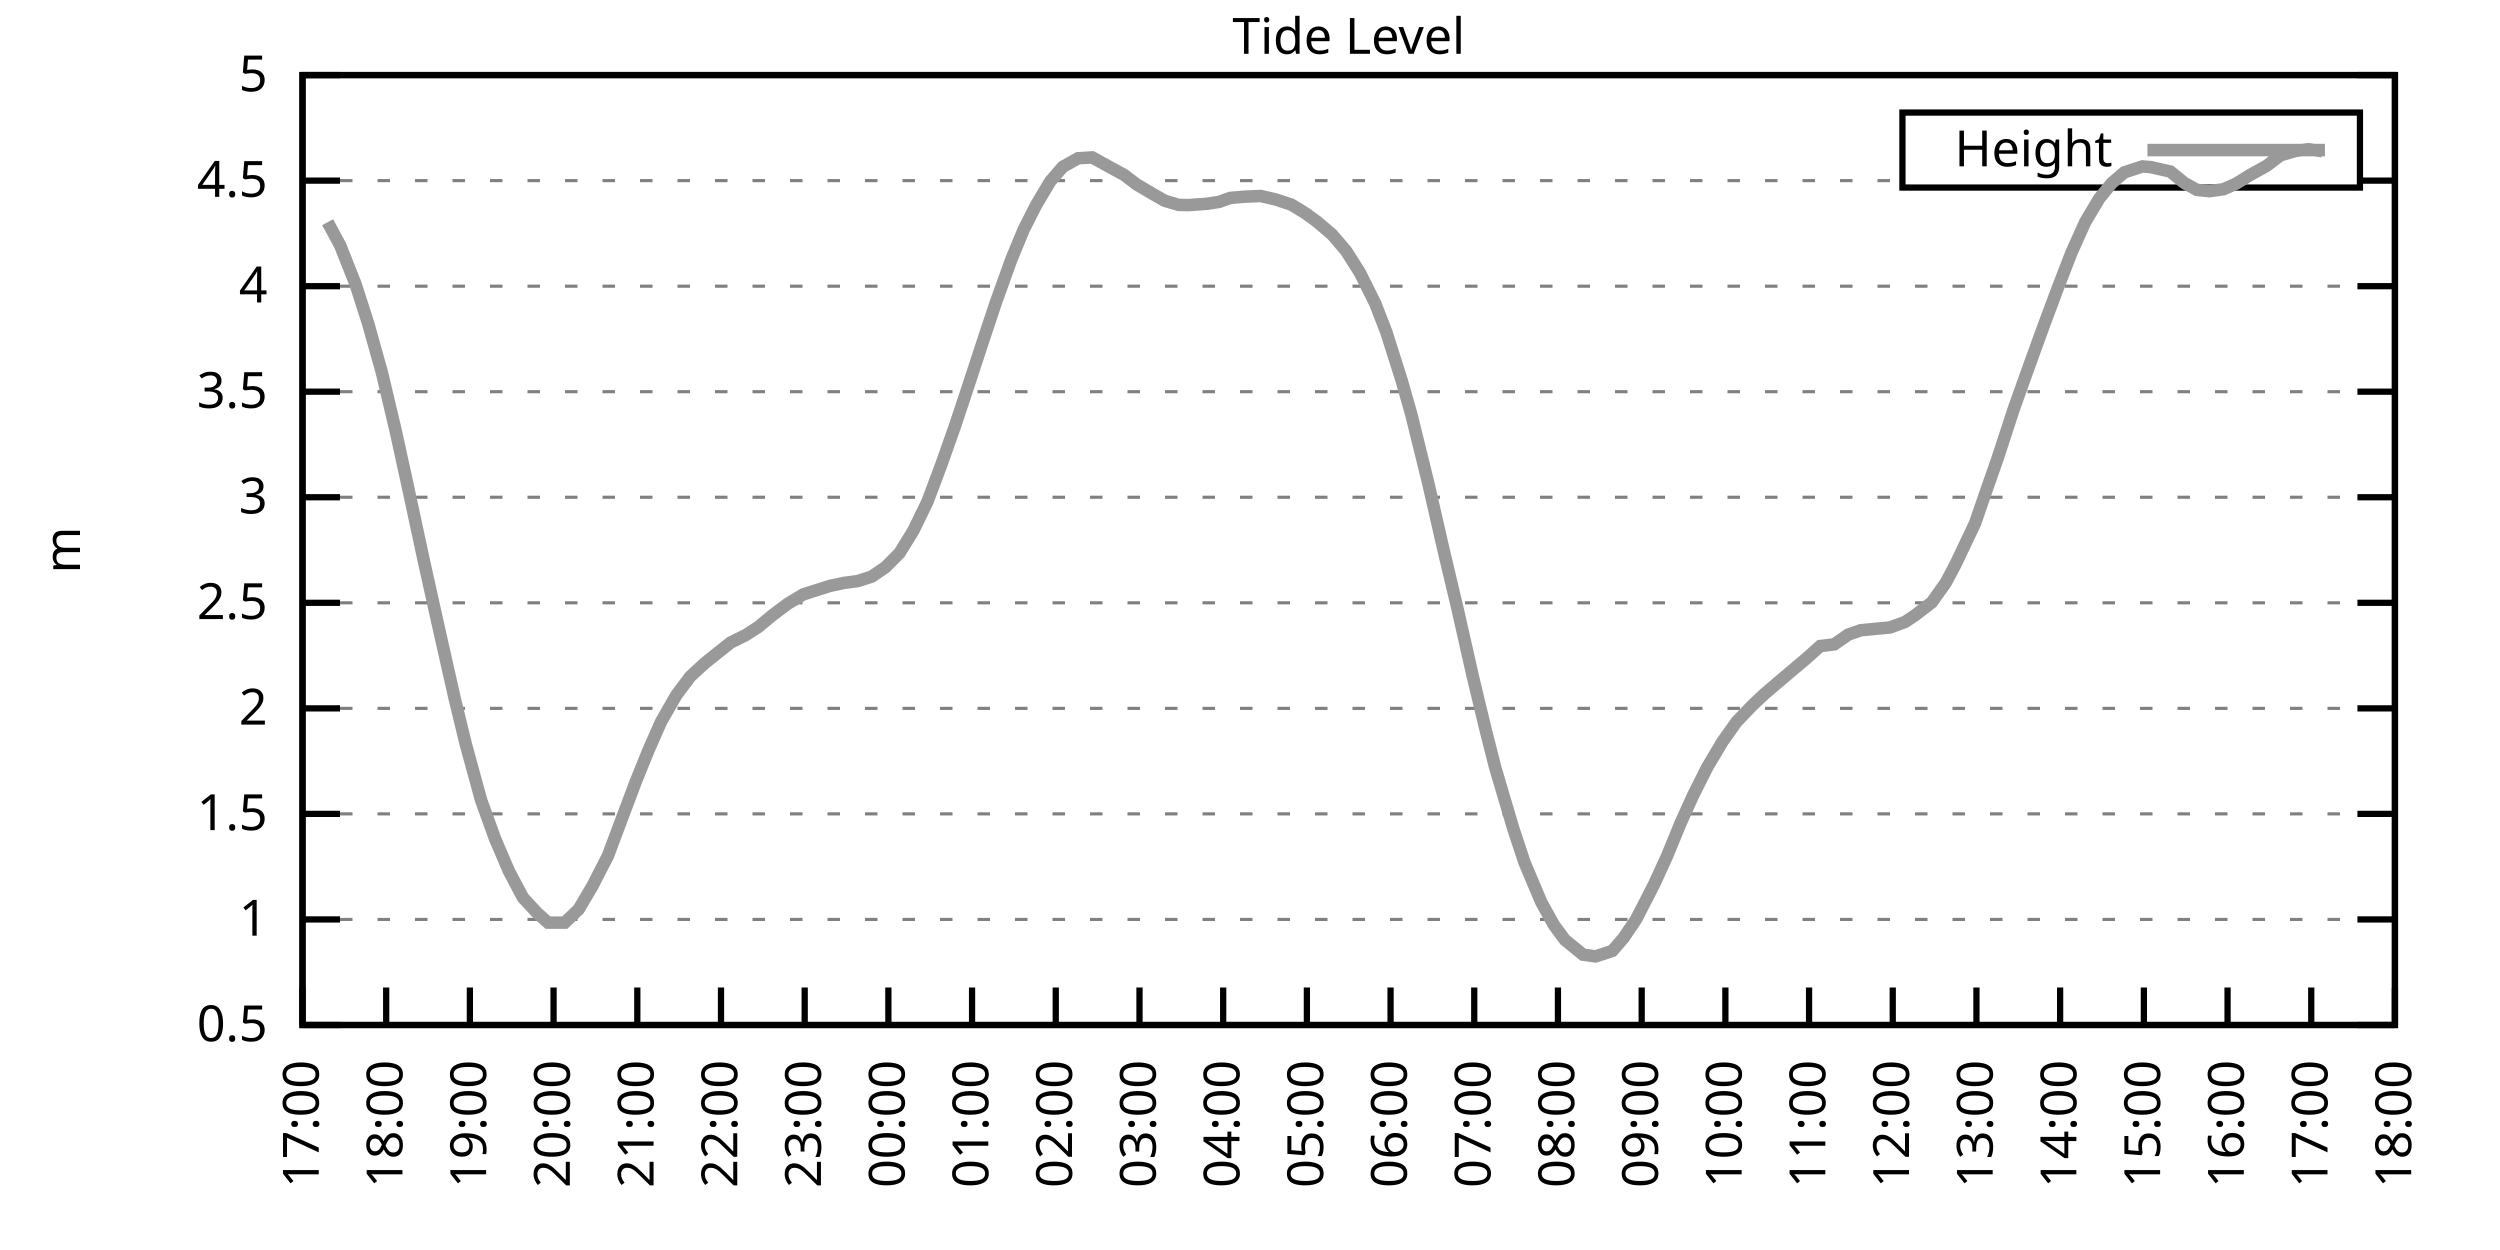
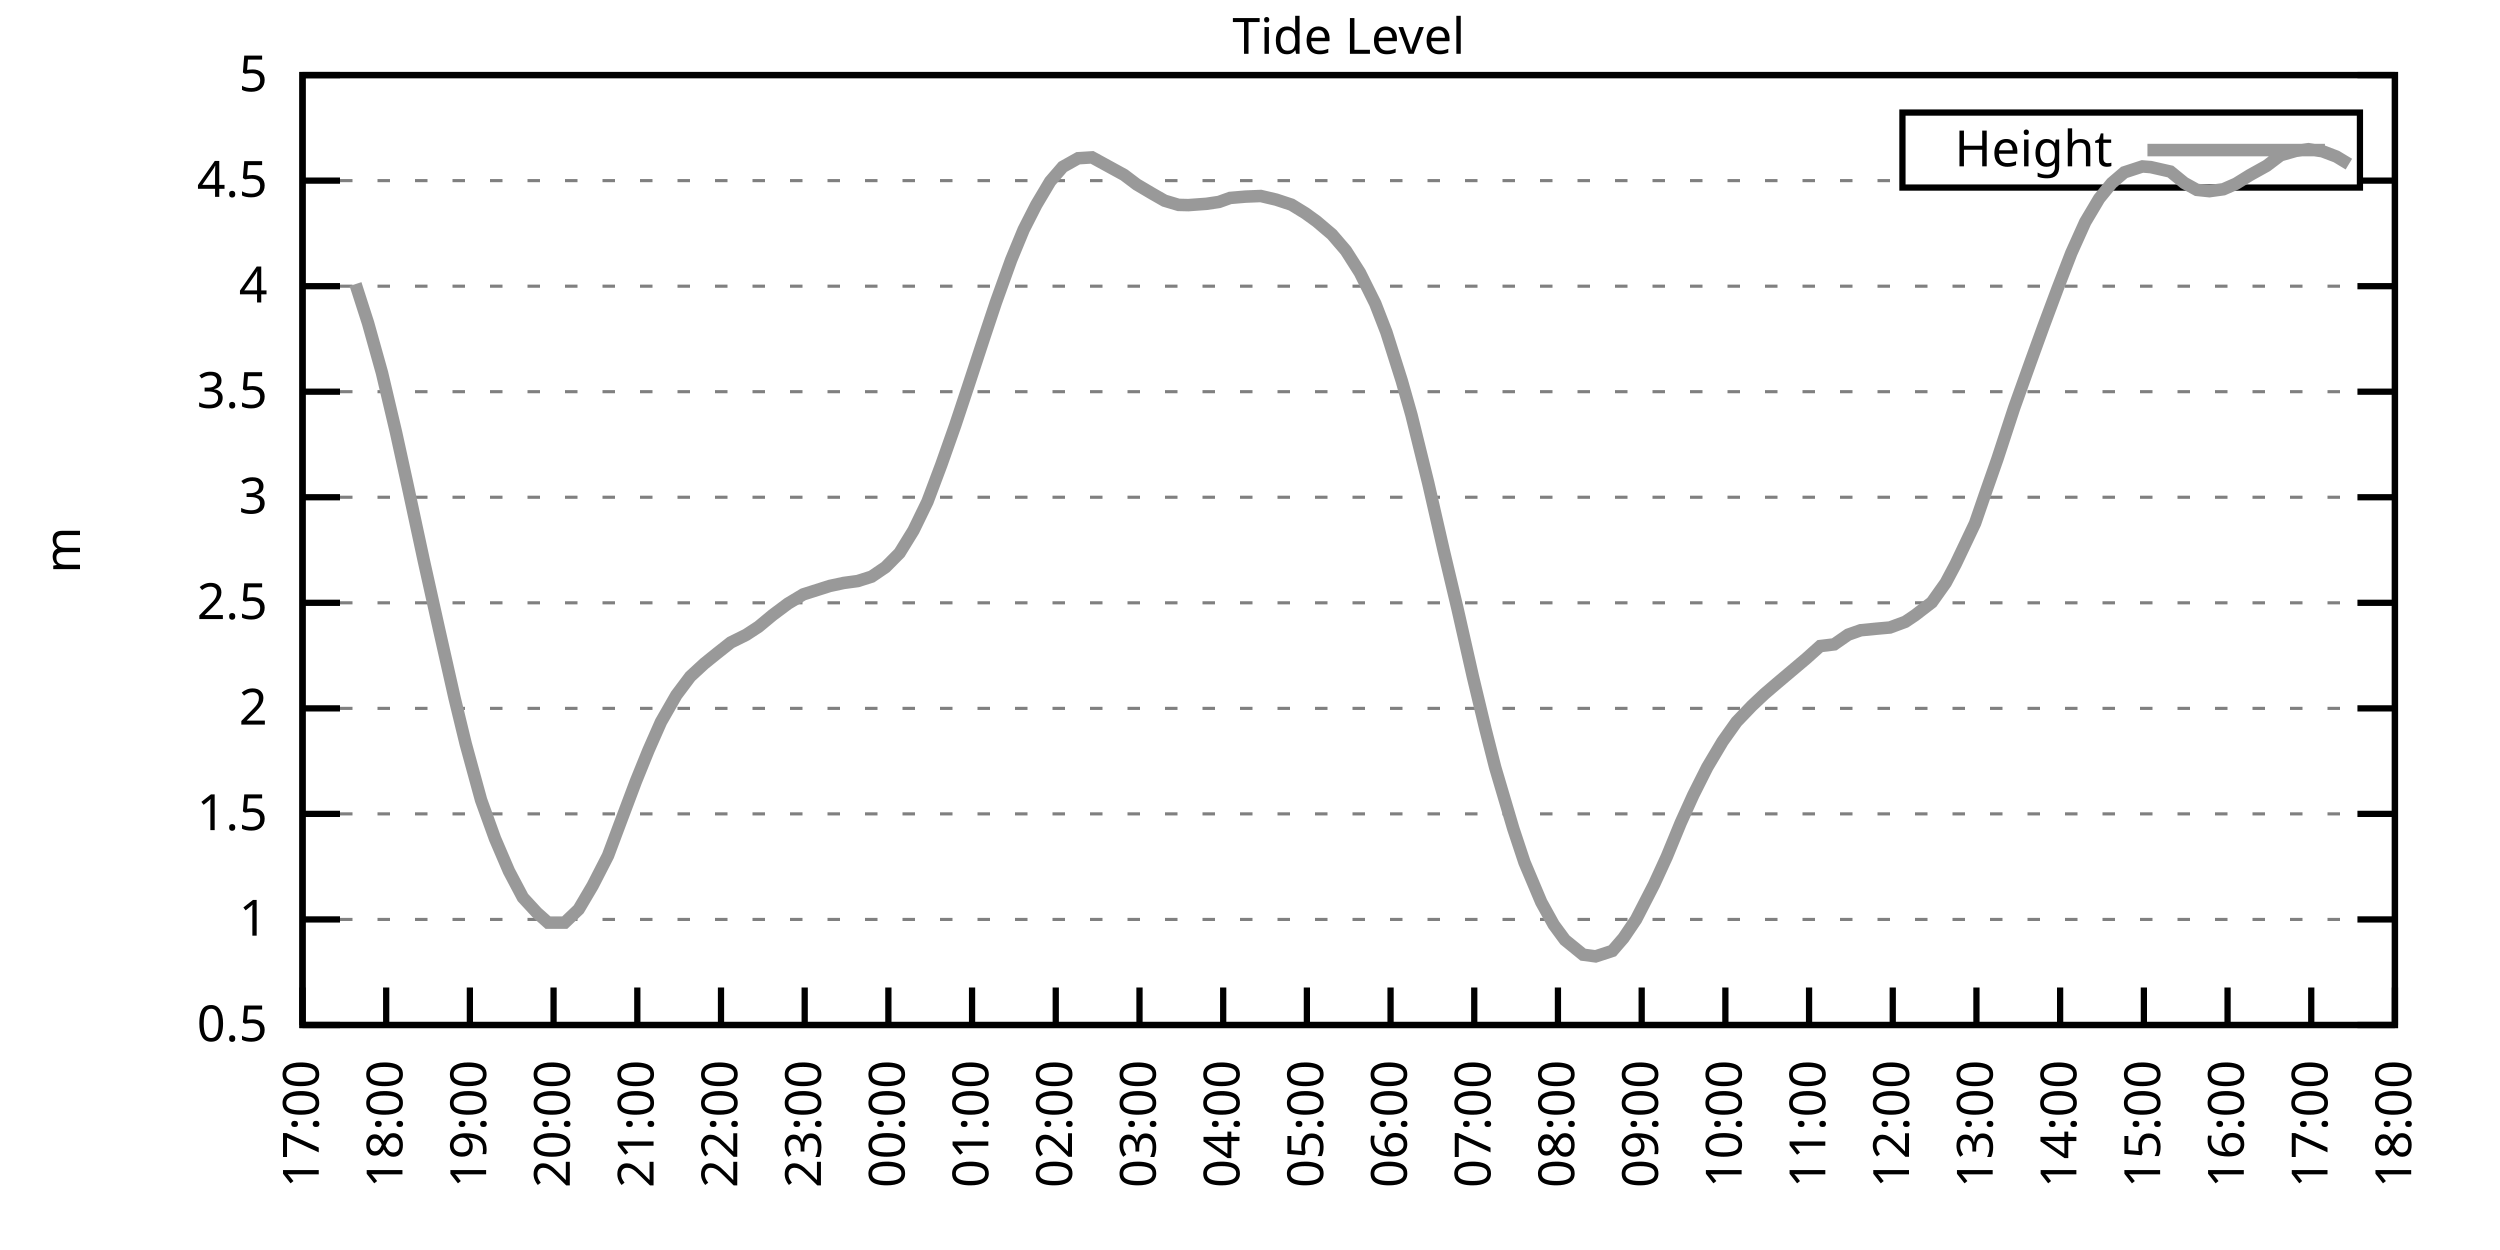
<svg xmlns="http://www.w3.org/2000/svg" xmlns:xlink="http://www.w3.org/1999/xlink" width="400" height="200" viewBox="0 0 400 200">
  <g id="gnuplot_canvas">
    <rect x="0" y="0" width="400" height="200" fill="none" />
    <defs>
      <circle id="gpDot" r="0.5" stroke-width="0.5" stroke="currentColor" />
      <path id="gpPt0" stroke-width="0.333" stroke="currentColor" d="M-1,0 h2 M0,-1 v2" />
      <path id="gpPt1" stroke-width="0.333" stroke="currentColor" d="M-1,-1 L1,1 M1,-1 L-1,1" />
      <path id="gpPt2" stroke-width="0.333" stroke="currentColor" d="M-1,0 L1,0 M0,-1 L0,1 M-1,-1 L1,1 M-1,1 L1,-1" />
      <rect id="gpPt3" stroke-width="0.333" stroke="currentColor" x="-1" y="-1" width="2" height="2" />
      <rect id="gpPt4" stroke-width="0.333" stroke="currentColor" fill="currentColor" x="-1" y="-1" width="2" height="2" />
      <circle id="gpPt5" stroke-width="0.333" stroke="currentColor" cx="0" cy="0" r="1" />
      <use xlink:href="#gpPt5" id="gpPt6" fill="currentColor" stroke="none" />
      <path id="gpPt7" stroke-width="0.333" stroke="currentColor" d="M0,-1.33 L-1.33,0.67 L1.33,0.67 z" />
      <use xlink:href="#gpPt7" id="gpPt8" fill="currentColor" stroke="none" />
      <use xlink:href="#gpPt7" id="gpPt9" stroke="currentColor" transform="rotate(180)" />
      <use xlink:href="#gpPt9" id="gpPt10" fill="currentColor" stroke="none" />
      <use xlink:href="#gpPt3" id="gpPt11" stroke="currentColor" transform="rotate(45)" />
      <use xlink:href="#gpPt11" id="gpPt12" fill="currentColor" stroke="none" />
      <path id="gpPt13" stroke-width="0.333" stroke="currentColor" d="M0,1.330 L1.265,0.411 L0.782,-1.067 L-0.782,-1.076 L-1.265,0.411 z" />
      <use xlink:href="#gpPt13" id="gpPt14" fill="currentColor" stroke="none" />
      <filter id="textbox" filterUnits="objectBoundingBox" x="0" y="0" height="1" width="1">
        <feFlood flood-color="white" flood-opacity="1" result="bgnd" />
        <feComposite in="SourceGraphic" in2="bgnd" operator="atop" />
      </filter>
      <filter id="greybox" filterUnits="objectBoundingBox" x="0" y="0" height="1" width="1">
        <feFlood flood-color="lightgrey" flood-opacity="1" result="grey" />
        <feComposite in="SourceGraphic" in2="grey" operator="atop" />
      </filter>
    </defs>
    <g fill="none" color="white" stroke="currentColor" stroke-width="1.00" stroke-linecap="butt" stroke-linejoin="miter">
</g>
    <g fill="none" color="black" stroke="currentColor" stroke-width="1.00" stroke-linecap="butt" stroke-linejoin="miter">
      <g stroke="none" shape-rendering="crispEdges">
        <polygon fill="rgb(255, 255, 255)" points="48.40,164.00 383.18,164.00 383.18,12.02 48.40,12.02 " />
      </g>
    </g>
    <g fill="none" color="black" stroke="currentColor" stroke-width="1.00" stroke-linecap="butt" stroke-linejoin="miter">
</g>
    <g fill="none" color="black" stroke="black" stroke-width="0.50" stroke-linecap="butt" stroke-linejoin="miter">
</g>
    <g fill="none" color="gray" stroke="currentColor" stroke-width="0.50" stroke-linecap="butt" stroke-linejoin="miter">
      <path stroke="gray" stroke-dasharray="2,4" class="gridline" d="M48.40,164.00 L383.19,164.00  " />
    </g>
    <g fill="none" color="gray" stroke="gray" stroke-width="1.00" stroke-linecap="butt" stroke-linejoin="miter">
</g>
    <g fill="none" color="black" stroke="currentColor" stroke-width="1.00" stroke-linecap="butt" stroke-linejoin="miter">
      <path stroke="black" d="M48.40,164.00 L54.40,164.00 M383.19,164.00 L377.19,164.00  " />
      <g transform="translate(42.80,166.60)" stroke="none" fill="black" font-family="Sans" font-size="8.00" text-anchor="end">
        <text>
          <tspan font-family="Sans"> 0.5</tspan>
        </text>
      </g>
    </g>
    <g fill="none" color="black" stroke="currentColor" stroke-width="1.00" stroke-linecap="butt" stroke-linejoin="miter">
</g>
    <g fill="none" color="black" stroke="black" stroke-width="0.50" stroke-linecap="butt" stroke-linejoin="miter">
</g>
    <g fill="none" color="gray" stroke="currentColor" stroke-width="0.50" stroke-linecap="butt" stroke-linejoin="miter">
      <path stroke="gray" stroke-dasharray="2,4" class="gridline" d="M48.40,147.11 L383.19,147.11  " />
    </g>
    <g fill="none" color="gray" stroke="gray" stroke-width="1.00" stroke-linecap="butt" stroke-linejoin="miter">
</g>
    <g fill="none" color="black" stroke="currentColor" stroke-width="1.00" stroke-linecap="butt" stroke-linejoin="miter">
      <path stroke="black" d="M48.40,147.11 L54.40,147.11 M383.19,147.11 L377.19,147.11  " />
      <g transform="translate(42.80,149.71)" stroke="none" fill="black" font-family="Sans" font-size="8.00" text-anchor="end">
        <text>
          <tspan font-family="Sans"> 1</tspan>
        </text>
      </g>
    </g>
    <g fill="none" color="black" stroke="currentColor" stroke-width="1.00" stroke-linecap="butt" stroke-linejoin="miter">
</g>
    <g fill="none" color="black" stroke="black" stroke-width="0.50" stroke-linecap="butt" stroke-linejoin="miter">
</g>
    <g fill="none" color="gray" stroke="currentColor" stroke-width="0.50" stroke-linecap="butt" stroke-linejoin="miter">
      <path stroke="gray" stroke-dasharray="2,4" class="gridline" d="M48.40,130.22 L383.19,130.22  " />
    </g>
    <g fill="none" color="gray" stroke="gray" stroke-width="1.00" stroke-linecap="butt" stroke-linejoin="miter">
</g>
    <g fill="none" color="black" stroke="currentColor" stroke-width="1.00" stroke-linecap="butt" stroke-linejoin="miter">
      <path stroke="black" d="M48.40,130.22 L54.40,130.22 M383.19,130.22 L377.19,130.22  " />
      <g transform="translate(42.80,132.82)" stroke="none" fill="black" font-family="Sans" font-size="8.00" text-anchor="end">
        <text>
          <tspan font-family="Sans"> 1.5</tspan>
        </text>
      </g>
    </g>
    <g fill="none" color="black" stroke="currentColor" stroke-width="1.00" stroke-linecap="butt" stroke-linejoin="miter">
</g>
    <g fill="none" color="black" stroke="black" stroke-width="0.50" stroke-linecap="butt" stroke-linejoin="miter">
</g>
    <g fill="none" color="gray" stroke="currentColor" stroke-width="0.50" stroke-linecap="butt" stroke-linejoin="miter">
      <path stroke="gray" stroke-dasharray="2,4" class="gridline" d="M48.40,113.34 L383.19,113.34  " />
    </g>
    <g fill="none" color="gray" stroke="gray" stroke-width="1.00" stroke-linecap="butt" stroke-linejoin="miter">
</g>
    <g fill="none" color="black" stroke="currentColor" stroke-width="1.00" stroke-linecap="butt" stroke-linejoin="miter">
      <path stroke="black" d="M48.40,113.34 L54.40,113.34 M383.19,113.34 L377.19,113.34  " />
      <g transform="translate(42.80,115.94)" stroke="none" fill="black" font-family="Sans" font-size="8.00" text-anchor="end">
        <text>
          <tspan font-family="Sans"> 2</tspan>
        </text>
      </g>
    </g>
    <g fill="none" color="black" stroke="currentColor" stroke-width="1.00" stroke-linecap="butt" stroke-linejoin="miter">
</g>
    <g fill="none" color="black" stroke="black" stroke-width="0.50" stroke-linecap="butt" stroke-linejoin="miter">
</g>
    <g fill="none" color="gray" stroke="currentColor" stroke-width="0.50" stroke-linecap="butt" stroke-linejoin="miter">
      <path stroke="gray" stroke-dasharray="2,4" class="gridline" d="M48.40,96.45 L383.19,96.45  " />
    </g>
    <g fill="none" color="gray" stroke="gray" stroke-width="1.00" stroke-linecap="butt" stroke-linejoin="miter">
</g>
    <g fill="none" color="black" stroke="currentColor" stroke-width="1.00" stroke-linecap="butt" stroke-linejoin="miter">
      <path stroke="black" d="M48.40,96.45 L54.40,96.45 M383.19,96.45 L377.19,96.45  " />
      <g transform="translate(42.80,99.05)" stroke="none" fill="black" font-family="Sans" font-size="8.00" text-anchor="end">
        <text>
          <tspan font-family="Sans"> 2.5</tspan>
        </text>
      </g>
    </g>
    <g fill="none" color="black" stroke="currentColor" stroke-width="1.00" stroke-linecap="butt" stroke-linejoin="miter">
</g>
    <g fill="none" color="black" stroke="black" stroke-width="0.50" stroke-linecap="butt" stroke-linejoin="miter">
</g>
    <g fill="none" color="gray" stroke="currentColor" stroke-width="0.50" stroke-linecap="butt" stroke-linejoin="miter">
      <path stroke="gray" stroke-dasharray="2,4" class="gridline" d="M48.40,79.56 L383.19,79.56  " />
    </g>
    <g fill="none" color="gray" stroke="gray" stroke-width="1.00" stroke-linecap="butt" stroke-linejoin="miter">
</g>
    <g fill="none" color="black" stroke="currentColor" stroke-width="1.00" stroke-linecap="butt" stroke-linejoin="miter">
      <path stroke="black" d="M48.40,79.56 L54.40,79.56 M383.19,79.56 L377.19,79.56  " />
      <g transform="translate(42.80,82.16)" stroke="none" fill="black" font-family="Sans" font-size="8.00" text-anchor="end">
        <text>
          <tspan font-family="Sans"> 3</tspan>
        </text>
      </g>
    </g>
    <g fill="none" color="black" stroke="currentColor" stroke-width="1.00" stroke-linecap="butt" stroke-linejoin="miter">
</g>
    <g fill="none" color="black" stroke="black" stroke-width="0.50" stroke-linecap="butt" stroke-linejoin="miter">
</g>
    <g fill="none" color="gray" stroke="currentColor" stroke-width="0.50" stroke-linecap="butt" stroke-linejoin="miter">
      <path stroke="gray" stroke-dasharray="2,4" class="gridline" d="M48.40,62.67 L383.19,62.67  " />
    </g>
    <g fill="none" color="gray" stroke="gray" stroke-width="1.00" stroke-linecap="butt" stroke-linejoin="miter">
</g>
    <g fill="none" color="black" stroke="currentColor" stroke-width="1.00" stroke-linecap="butt" stroke-linejoin="miter">
      <path stroke="black" d="M48.40,62.67 L54.40,62.67 M383.19,62.67 L377.19,62.67  " />
      <g transform="translate(42.80,65.27)" stroke="none" fill="black" font-family="Sans" font-size="8.00" text-anchor="end">
        <text>
          <tspan font-family="Sans"> 3.5</tspan>
        </text>
      </g>
    </g>
    <g fill="none" color="black" stroke="currentColor" stroke-width="1.00" stroke-linecap="butt" stroke-linejoin="miter">
</g>
    <g fill="none" color="black" stroke="black" stroke-width="0.50" stroke-linecap="butt" stroke-linejoin="miter">
</g>
    <g fill="none" color="gray" stroke="currentColor" stroke-width="0.50" stroke-linecap="butt" stroke-linejoin="miter">
      <path stroke="gray" stroke-dasharray="2,4" class="gridline" d="M48.40,45.79 L383.19,45.79  " />
    </g>
    <g fill="none" color="gray" stroke="gray" stroke-width="1.00" stroke-linecap="butt" stroke-linejoin="miter">
</g>
    <g fill="none" color="black" stroke="currentColor" stroke-width="1.00" stroke-linecap="butt" stroke-linejoin="miter">
      <path stroke="black" d="M48.40,45.79 L54.40,45.79 M383.19,45.79 L377.19,45.79  " />
      <g transform="translate(42.80,48.39)" stroke="none" fill="black" font-family="Sans" font-size="8.00" text-anchor="end">
        <text>
          <tspan font-family="Sans"> 4</tspan>
        </text>
      </g>
    </g>
    <g fill="none" color="black" stroke="currentColor" stroke-width="1.00" stroke-linecap="butt" stroke-linejoin="miter">
</g>
    <g fill="none" color="black" stroke="black" stroke-width="0.50" stroke-linecap="butt" stroke-linejoin="miter">
</g>
    <g fill="none" color="gray" stroke="currentColor" stroke-width="0.50" stroke-linecap="butt" stroke-linejoin="miter">
      <path stroke="gray" stroke-dasharray="2,4" class="gridline" d="M48.40,28.90 L304.39,28.90 M377.59,28.90 L383.19,28.90  " />
    </g>
    <g fill="none" color="gray" stroke="gray" stroke-width="1.00" stroke-linecap="butt" stroke-linejoin="miter">
</g>
    <g fill="none" color="black" stroke="currentColor" stroke-width="1.00" stroke-linecap="butt" stroke-linejoin="miter">
      <path stroke="black" d="M48.40,28.90 L54.40,28.90 M383.19,28.90 L377.19,28.90  " />
      <g transform="translate(42.80,31.50)" stroke="none" fill="black" font-family="Sans" font-size="8.00" text-anchor="end">
        <text>
          <tspan font-family="Sans"> 4.5</tspan>
        </text>
      </g>
    </g>
    <g fill="none" color="black" stroke="currentColor" stroke-width="1.00" stroke-linecap="butt" stroke-linejoin="miter">
</g>
    <g fill="none" color="black" stroke="black" stroke-width="0.50" stroke-linecap="butt" stroke-linejoin="miter">
</g>
    <g fill="none" color="gray" stroke="currentColor" stroke-width="0.50" stroke-linecap="butt" stroke-linejoin="miter">
      <path stroke="gray" stroke-dasharray="2,4" class="gridline" d="M48.40,12.01 L383.19,12.01  " />
    </g>
    <g fill="none" color="gray" stroke="gray" stroke-width="1.00" stroke-linecap="butt" stroke-linejoin="miter">
</g>
    <g fill="none" color="black" stroke="currentColor" stroke-width="1.00" stroke-linecap="butt" stroke-linejoin="miter">
      <path stroke="black" d="M48.40,12.01 L54.40,12.01 M383.19,12.01 L377.19,12.01  " />
      <g transform="translate(42.80,14.61)" stroke="none" fill="black" font-family="Sans" font-size="8.00" text-anchor="end">
        <text>
          <tspan font-family="Sans"> 5</tspan>
        </text>
      </g>
    </g>
    <g fill="none" color="black" stroke="currentColor" stroke-width="1.00" stroke-linecap="butt" stroke-linejoin="miter">
      <path stroke="black" d="M48.40,164.00 L48.40,158.00  " />
      <g transform="translate(51.00,169.60) rotate(270.00)" stroke="none" fill="black" font-family="Sans" font-size="8.00" text-anchor="end">
        <text>
          <tspan font-family="Sans">17:00</tspan>
        </text>
      </g>
    </g>
    <g fill="none" color="black" stroke="currentColor" stroke-width="1.00" stroke-linecap="butt" stroke-linejoin="miter">
      <path stroke="black" d="M61.79,164.00 L61.79,158.00  " />
      <g transform="translate(64.39,169.60) rotate(270.00)" stroke="none" fill="black" font-family="Sans" font-size="8.00" text-anchor="end">
        <text>
          <tspan font-family="Sans">18:00</tspan>
        </text>
      </g>
    </g>
    <g fill="none" color="black" stroke="currentColor" stroke-width="1.00" stroke-linecap="butt" stroke-linejoin="miter">
      <path stroke="black" d="M75.18,164.00 L75.18,158.00  " />
      <g transform="translate(77.78,169.60) rotate(270.00)" stroke="none" fill="black" font-family="Sans" font-size="8.00" text-anchor="end">
        <text>
          <tspan font-family="Sans">19:00</tspan>
        </text>
      </g>
    </g>
    <g fill="none" color="black" stroke="currentColor" stroke-width="1.00" stroke-linecap="butt" stroke-linejoin="miter">
      <path stroke="black" d="M88.57,164.00 L88.57,158.00  " />
      <g transform="translate(91.17,169.60) rotate(270.00)" stroke="none" fill="black" font-family="Sans" font-size="8.00" text-anchor="end">
        <text>
          <tspan font-family="Sans">20:00</tspan>
        </text>
      </g>
    </g>
    <g fill="none" color="black" stroke="currentColor" stroke-width="1.00" stroke-linecap="butt" stroke-linejoin="miter">
      <path stroke="black" d="M101.97,164.00 L101.97,158.00  " />
      <g transform="translate(104.57,169.60) rotate(270.00)" stroke="none" fill="black" font-family="Sans" font-size="8.00" text-anchor="end">
        <text>
          <tspan font-family="Sans">21:00</tspan>
        </text>
      </g>
    </g>
    <g fill="none" color="black" stroke="currentColor" stroke-width="1.00" stroke-linecap="butt" stroke-linejoin="miter">
      <path stroke="black" d="M115.36,164.00 L115.36,158.00  " />
      <g transform="translate(117.96,169.60) rotate(270.00)" stroke="none" fill="black" font-family="Sans" font-size="8.00" text-anchor="end">
        <text>
          <tspan font-family="Sans">22:00</tspan>
        </text>
      </g>
    </g>
    <g fill="none" color="black" stroke="currentColor" stroke-width="1.00" stroke-linecap="butt" stroke-linejoin="miter">
      <path stroke="black" d="M128.75,164.00 L128.75,158.00  " />
      <g transform="translate(131.35,169.60) rotate(270.00)" stroke="none" fill="black" font-family="Sans" font-size="8.00" text-anchor="end">
        <text>
          <tspan font-family="Sans">23:00</tspan>
        </text>
      </g>
    </g>
    <g fill="none" color="black" stroke="currentColor" stroke-width="1.00" stroke-linecap="butt" stroke-linejoin="miter">
      <path stroke="black" d="M142.14,164.00 L142.14,158.00  " />
      <g transform="translate(144.74,169.60) rotate(270.00)" stroke="none" fill="black" font-family="Sans" font-size="8.00" text-anchor="end">
        <text>
          <tspan font-family="Sans">00:00</tspan>
        </text>
      </g>
    </g>
    <g fill="none" color="black" stroke="currentColor" stroke-width="1.00" stroke-linecap="butt" stroke-linejoin="miter">
      <path stroke="black" d="M155.53,164.00 L155.53,158.00  " />
      <g transform="translate(158.13,169.60) rotate(270.00)" stroke="none" fill="black" font-family="Sans" font-size="8.00" text-anchor="end">
        <text>
          <tspan font-family="Sans">01:00</tspan>
        </text>
      </g>
    </g>
    <g fill="none" color="black" stroke="currentColor" stroke-width="1.00" stroke-linecap="butt" stroke-linejoin="miter">
      <path stroke="black" d="M168.92,164.00 L168.92,158.00  " />
      <g transform="translate(171.52,169.60) rotate(270.00)" stroke="none" fill="black" font-family="Sans" font-size="8.00" text-anchor="end">
        <text>
          <tspan font-family="Sans">02:00</tspan>
        </text>
      </g>
    </g>
    <g fill="none" color="black" stroke="currentColor" stroke-width="1.00" stroke-linecap="butt" stroke-linejoin="miter">
      <path stroke="black" d="M182.32,164.00 L182.32,158.00  " />
      <g transform="translate(184.92,169.60) rotate(270.00)" stroke="none" fill="black" font-family="Sans" font-size="8.00" text-anchor="end">
        <text>
          <tspan font-family="Sans">03:00</tspan>
        </text>
      </g>
    </g>
    <g fill="none" color="black" stroke="currentColor" stroke-width="1.00" stroke-linecap="butt" stroke-linejoin="miter">
      <path stroke="black" d="M195.71,164.00 L195.71,158.00  " />
      <g transform="translate(198.31,169.60) rotate(270.00)" stroke="none" fill="black" font-family="Sans" font-size="8.00" text-anchor="end">
        <text>
          <tspan font-family="Sans">04:00</tspan>
        </text>
      </g>
    </g>
    <g fill="none" color="black" stroke="currentColor" stroke-width="1.00" stroke-linecap="butt" stroke-linejoin="miter">
      <path stroke="black" d="M209.10,164.00 L209.10,158.00  " />
      <g transform="translate(211.70,169.60) rotate(270.00)" stroke="none" fill="black" font-family="Sans" font-size="8.00" text-anchor="end">
        <text>
          <tspan font-family="Sans">05:00</tspan>
        </text>
      </g>
    </g>
    <g fill="none" color="black" stroke="currentColor" stroke-width="1.00" stroke-linecap="butt" stroke-linejoin="miter">
      <path stroke="black" d="M222.49,164.00 L222.49,158.00  " />
      <g transform="translate(225.09,169.60) rotate(270.00)" stroke="none" fill="black" font-family="Sans" font-size="8.00" text-anchor="end">
        <text>
          <tspan font-family="Sans">06:00</tspan>
        </text>
      </g>
    </g>
    <g fill="none" color="black" stroke="currentColor" stroke-width="1.00" stroke-linecap="butt" stroke-linejoin="miter">
      <path stroke="black" d="M235.88,164.00 L235.88,158.00  " />
      <g transform="translate(238.48,169.60) rotate(270.00)" stroke="none" fill="black" font-family="Sans" font-size="8.00" text-anchor="end">
        <text>
          <tspan font-family="Sans">07:00</tspan>
        </text>
      </g>
    </g>
    <g fill="none" color="black" stroke="currentColor" stroke-width="1.00" stroke-linecap="butt" stroke-linejoin="miter">
      <path stroke="black" d="M249.27,164.00 L249.27,158.00  " />
      <g transform="translate(251.87,169.60) rotate(270.00)" stroke="none" fill="black" font-family="Sans" font-size="8.00" text-anchor="end">
        <text>
          <tspan font-family="Sans">08:00</tspan>
        </text>
      </g>
    </g>
    <g fill="none" color="black" stroke="currentColor" stroke-width="1.00" stroke-linecap="butt" stroke-linejoin="miter">
      <path stroke="black" d="M262.67,164.00 L262.67,158.00  " />
      <g transform="translate(265.27,169.60) rotate(270.00)" stroke="none" fill="black" font-family="Sans" font-size="8.00" text-anchor="end">
        <text>
          <tspan font-family="Sans">09:00</tspan>
        </text>
      </g>
    </g>
    <g fill="none" color="black" stroke="currentColor" stroke-width="1.00" stroke-linecap="butt" stroke-linejoin="miter">
      <path stroke="black" d="M276.06,164.00 L276.06,158.00  " />
      <g transform="translate(278.66,169.60) rotate(270.00)" stroke="none" fill="black" font-family="Sans" font-size="8.00" text-anchor="end">
        <text>
          <tspan font-family="Sans">10:00</tspan>
        </text>
      </g>
    </g>
    <g fill="none" color="black" stroke="currentColor" stroke-width="1.00" stroke-linecap="butt" stroke-linejoin="miter">
      <path stroke="black" d="M289.45,164.00 L289.45,158.00  " />
      <g transform="translate(292.05,169.60) rotate(270.00)" stroke="none" fill="black" font-family="Sans" font-size="8.00" text-anchor="end">
        <text>
          <tspan font-family="Sans">11:00</tspan>
        </text>
      </g>
    </g>
    <g fill="none" color="black" stroke="currentColor" stroke-width="1.00" stroke-linecap="butt" stroke-linejoin="miter">
      <path stroke="black" d="M302.84,164.00 L302.84,158.00  " />
      <g transform="translate(305.44,169.60) rotate(270.00)" stroke="none" fill="black" font-family="Sans" font-size="8.00" text-anchor="end">
        <text>
          <tspan font-family="Sans">12:00</tspan>
        </text>
      </g>
    </g>
    <g fill="none" color="black" stroke="currentColor" stroke-width="1.00" stroke-linecap="butt" stroke-linejoin="miter">
      <path stroke="black" d="M316.23,164.00 L316.23,158.00  " />
      <g transform="translate(318.83,169.60) rotate(270.00)" stroke="none" fill="black" font-family="Sans" font-size="8.00" text-anchor="end">
        <text>
          <tspan font-family="Sans">13:00</tspan>
        </text>
      </g>
    </g>
    <g fill="none" color="black" stroke="currentColor" stroke-width="1.00" stroke-linecap="butt" stroke-linejoin="miter">
      <path stroke="black" d="M329.62,164.00 L329.62,158.00  " />
      <g transform="translate(332.22,169.60) rotate(270.00)" stroke="none" fill="black" font-family="Sans" font-size="8.00" text-anchor="end">
        <text>
          <tspan font-family="Sans">14:00</tspan>
        </text>
      </g>
    </g>
    <g fill="none" color="black" stroke="currentColor" stroke-width="1.00" stroke-linecap="butt" stroke-linejoin="miter">
      <path stroke="black" d="M343.02,164.00 L343.02,158.00  " />
      <g transform="translate(345.62,169.60) rotate(270.00)" stroke="none" fill="black" font-family="Sans" font-size="8.00" text-anchor="end">
        <text>
          <tspan font-family="Sans">15:00</tspan>
        </text>
      </g>
    </g>
    <g fill="none" color="black" stroke="currentColor" stroke-width="1.00" stroke-linecap="butt" stroke-linejoin="miter">
      <path stroke="black" d="M356.41,164.00 L356.41,158.00  " />
      <g transform="translate(359.01,169.60) rotate(270.00)" stroke="none" fill="black" font-family="Sans" font-size="8.00" text-anchor="end">
        <text>
          <tspan font-family="Sans">16:00</tspan>
        </text>
      </g>
    </g>
    <g fill="none" color="black" stroke="currentColor" stroke-width="1.00" stroke-linecap="butt" stroke-linejoin="miter">
      <path stroke="black" d="M369.80,164.00 L369.80,158.00  " />
      <g transform="translate(372.40,169.60) rotate(270.00)" stroke="none" fill="black" font-family="Sans" font-size="8.00" text-anchor="end">
        <text>
          <tspan font-family="Sans">17:00</tspan>
        </text>
      </g>
    </g>
    <g fill="none" color="black" stroke="currentColor" stroke-width="1.00" stroke-linecap="butt" stroke-linejoin="miter">
      <path stroke="black" d="M383.19,164.00 L383.19,158.00  " />
      <g transform="translate(385.79,169.60) rotate(270.00)" stroke="none" fill="black" font-family="Sans" font-size="8.00" text-anchor="end">
        <text>
          <tspan font-family="Sans">18:00</tspan>
        </text>
      </g>
    </g>
    <g fill="none" color="black" stroke="currentColor" stroke-width="1.00" stroke-linecap="butt" stroke-linejoin="miter">
</g>
    <g fill="none" color="black" stroke="currentColor" stroke-width="1.00" stroke-linecap="butt" stroke-linejoin="miter">
      <path stroke="black" d="M48.40,12.01 L48.40,164.00 L383.19,164.00 L383.19,12.01 L48.40,12.01 Z  " />
    </g>
    <g fill="none" color="black" stroke="currentColor" stroke-width="1.00" stroke-linecap="butt" stroke-linejoin="miter">
</g>
    <g fill="none" color="black" stroke="currentColor" stroke-width="1.00" stroke-linecap="butt" stroke-linejoin="miter">
      <path stroke="black" d="M304.39,30.01 L304.39,18.01 L377.59,18.01 L377.59,30.01 L304.39,30.01 Z  " />
    </g>
    <g id="Tide_level_plot_1">
      <g fill="none" color="white" stroke="black" stroke-width="2.00" stroke-linecap="butt" stroke-linejoin="miter">
</g>
      <g fill="none" color="black" stroke="currentColor" stroke-width="2.00" stroke-linecap="butt" stroke-linejoin="miter">
        <g transform="translate(337.99,26.61)" stroke="none" fill="black" font-family="Sans" font-size="8.00" text-anchor="end">
          <text>
            <tspan font-family="Sans">Height</tspan>
          </text>
        </g>
      </g>
      <g fill="none" color="black" stroke="currentColor" stroke-width="2.00" stroke-linecap="butt" stroke-linejoin="miter">
-         <path stroke="rgb(153, 153, 153)" d="M343.59,24.01 L371.99,24.01 M52.42,35.55 L54.43,39.27 L56.88,45.45 L58.89,51.70 L61.12,59.67 L63.35,69.12   L65.14,77.30 L67.82,89.76 L70.27,100.77 L72.73,111.68 L74.51,119.01 L76.97,128.00 L79.20,134.18 L81.43,139.38   L83.66,143.60 L85.90,146.03 L87.68,147.62 L90.36,147.62 L92.59,145.49 L94.82,141.71 L97.28,136.91 L99.06,132.15   L101.74,125.02 L103.75,120.06 L105.76,115.50 L108.22,111.21 L110.45,108.24 L112.68,106.18 L114.69,104.56 L116.92,102.80   L119.38,101.58 L121.38,100.27 L123.62,98.41 L126.07,96.58 L128.53,95.10 L130.76,94.39 L132.77,93.75 L135.00,93.27   L137.23,92.97 L139.46,92.26 L141.69,90.74 L143.93,88.48 L146.16,84.86 L148.39,80.27 L150.62,74.33 L152.85,68.01   L154.86,61.96 L157.54,53.79 L159.33,48.42 L161.78,41.60 L163.79,36.73 L165.80,32.78 L168.03,29.03 L170.04,26.70   L172.50,25.32 L174.73,25.18 L179.86,27.99 L181.87,29.51 L184.32,30.96 L186.33,32.11 L188.57,32.78 L190.13,32.82   L193.03,32.61 L195.04,32.31 L196.82,31.67 L199.28,31.46 L201.73,31.36 L204.19,31.94 L206.64,32.75 L208.88,34.13   L210.66,35.42 L213.12,37.51 L215.35,40.11 L217.58,43.62 L220.04,48.56 L221.82,53.15 L224.28,60.92 L225.84,66.42   L228.52,77.30 L230.97,88.00 L233.20,97.39 L235.66,108.27 L237.67,116.65 L239.23,122.79 L242.13,132.59 L243.92,137.99   L246.60,144.34 L248.60,147.96 L250.39,150.39 L253.29,152.75 L255.30,153.02 L257.98,152.14 L259.76,150.08 L261.77,147.11   L264.67,141.47 L266.68,137.08 L268.92,131.64 L270.92,127.22 L273.16,122.76 L275.61,118.64 L277.84,115.50 L280.30,112.93   L282.31,111.04 L284.32,109.32 L289.00,105.37 L291.23,103.37 L293.47,103.10 L295.70,101.55 L297.71,100.84 L300.16,100.60   L302.39,100.40 L304.85,99.49 L306.41,98.44 L309.09,96.38 L311.32,93.24 L312.88,90.30 L316.01,83.72 L317.57,79.19   L319.58,73.45 L322.26,65.27 L324.94,57.78 L326.95,52.24 L329.18,46.26 L331.41,40.48 L333.64,35.52 L335.87,31.77   L337.88,29.30 L339.89,27.58 L342.79,26.63 L344.13,26.74 L347.26,27.45 L349.49,29.27 L351.50,30.38 L353.51,30.59   L355.74,30.28 L357.75,29.40 L359.98,28.02 L362.66,26.53 L364.89,24.84 L367.34,24.14 L369.35,23.87 L371.58,24.20    " />
+         <path stroke="rgb(153, 153, 153)" d="M343.59,24.01 L371.99,24.01 M56.88,45.45 L58.89,51.70 L61.12,59.67 L63.35,69.12 L65.14,77.30 L67.82,89.76   L70.27,100.77 L72.73,111.68 L74.51,119.01 L76.97,128.00 L79.20,134.18 L81.43,139.38 L83.66,143.60 L85.90,146.03   L87.68,147.62 L90.36,147.62 L92.59,145.49 L94.82,141.71 L97.28,136.91 L99.06,132.15 L101.74,125.02 L103.75,120.06   L105.76,115.50 L108.22,111.21 L110.45,108.24 L112.68,106.18 L114.69,104.56 L116.92,102.80 L119.38,101.58 L121.38,100.27   L123.62,98.41 L126.07,96.58 L128.53,95.10 L130.76,94.39 L132.77,93.75 L135.00,93.27 L137.23,92.97 L139.46,92.26   L141.69,90.74 L143.93,88.48 L146.16,84.86 L148.39,80.27 L150.62,74.33 L152.85,68.01 L154.86,61.96 L157.54,53.79   L159.33,48.42 L161.78,41.60 L163.79,36.73 L165.80,32.78 L168.03,29.03 L170.04,26.70 L172.50,25.32 L174.73,25.18   L179.86,27.99 L181.87,29.51 L184.32,30.96 L186.33,32.11 L188.57,32.78 L190.13,32.82 L193.03,32.61 L195.04,32.31   L196.82,31.67 L199.28,31.46 L201.73,31.36 L204.19,31.94 L206.64,32.75 L208.88,34.13 L210.66,35.42 L213.12,37.51   L215.35,40.11 L217.58,43.62 L220.04,48.56 L221.82,53.15 L224.28,60.92 L225.84,66.42 L228.52,77.30 L230.97,88.00   L233.20,97.39 L235.66,108.27 L237.67,116.65 L239.23,122.79 L242.13,132.59 L243.92,137.99 L246.60,144.34 L248.60,147.96   L250.39,150.39 L253.29,152.75 L255.30,153.02 L257.98,152.14 L259.76,150.08 L261.77,147.11 L264.67,141.47 L266.68,137.08   L268.92,131.64 L270.92,127.22 L273.16,122.76 L275.61,118.64 L277.84,115.50 L280.30,112.93 L282.31,111.04 L284.32,109.32   L289.00,105.37 L291.23,103.37 L293.47,103.10 L295.70,101.55 L297.71,100.84 L300.16,100.60 L302.39,100.40 L304.85,99.49   L306.41,98.44 L309.09,96.38 L311.32,93.24 L312.88,90.30 L316.01,83.72 L317.57,79.19 L319.58,73.45 L322.26,65.27   L324.94,57.78 L326.95,52.24 L329.18,46.26 L331.41,40.48 L333.64,35.52 L335.87,31.77 L337.88,29.30 L339.89,27.58   L342.79,26.63 L344.13,26.74 L347.26,27.45 L349.49,29.27 L351.50,30.38 L353.51,30.59 L355.74,30.28 L357.75,29.40   L359.98,28.02 L362.66,26.53 L364.89,24.84 L367.34,24.14 L369.35,23.87 L371.58,24.20 L373.82,25.05 L375.82,26.26    " />
      </g>
    </g>
    <g fill="none" color="black" stroke="currentColor" stroke-width="2.00" stroke-linecap="butt" stroke-linejoin="miter">
</g>
    <g fill="none" color="black" stroke="black" stroke-width="1.00" stroke-linecap="butt" stroke-linejoin="miter">
</g>
    <g fill="none" color="black" stroke="currentColor" stroke-width="1.00" stroke-linecap="butt" stroke-linejoin="miter">
      <path stroke="black" d="M48.40,12.01 L48.40,164.00 L383.19,164.00 L383.19,12.01 L48.40,12.01 Z  " />
      <g transform="translate(12.80,88.01) rotate(270.00)" stroke="none" fill="black" font-family="Sans" font-size="8.00" text-anchor="middle">
        <text>
          <tspan font-family="Sans">m</tspan>
        </text>
      </g>
    </g>
    <g fill="none" color="black" stroke="currentColor" stroke-width="1.00" stroke-linecap="butt" stroke-linejoin="miter">
</g>
    <g fill="none" color="black" stroke="currentColor" stroke-width="1.00" stroke-linecap="butt" stroke-linejoin="miter">
      <g transform="translate(215.79,8.61)" stroke="none" fill="black" font-family="Sans" font-size="8.00" text-anchor="middle">
        <text>
          <tspan font-family="Sans">Tide Level</tspan>
        </text>
      </g>
    </g>
    <g fill="none" color="black" stroke="currentColor" stroke-width="1.00" stroke-linecap="butt" stroke-linejoin="miter">
</g>
  </g>
</svg>
